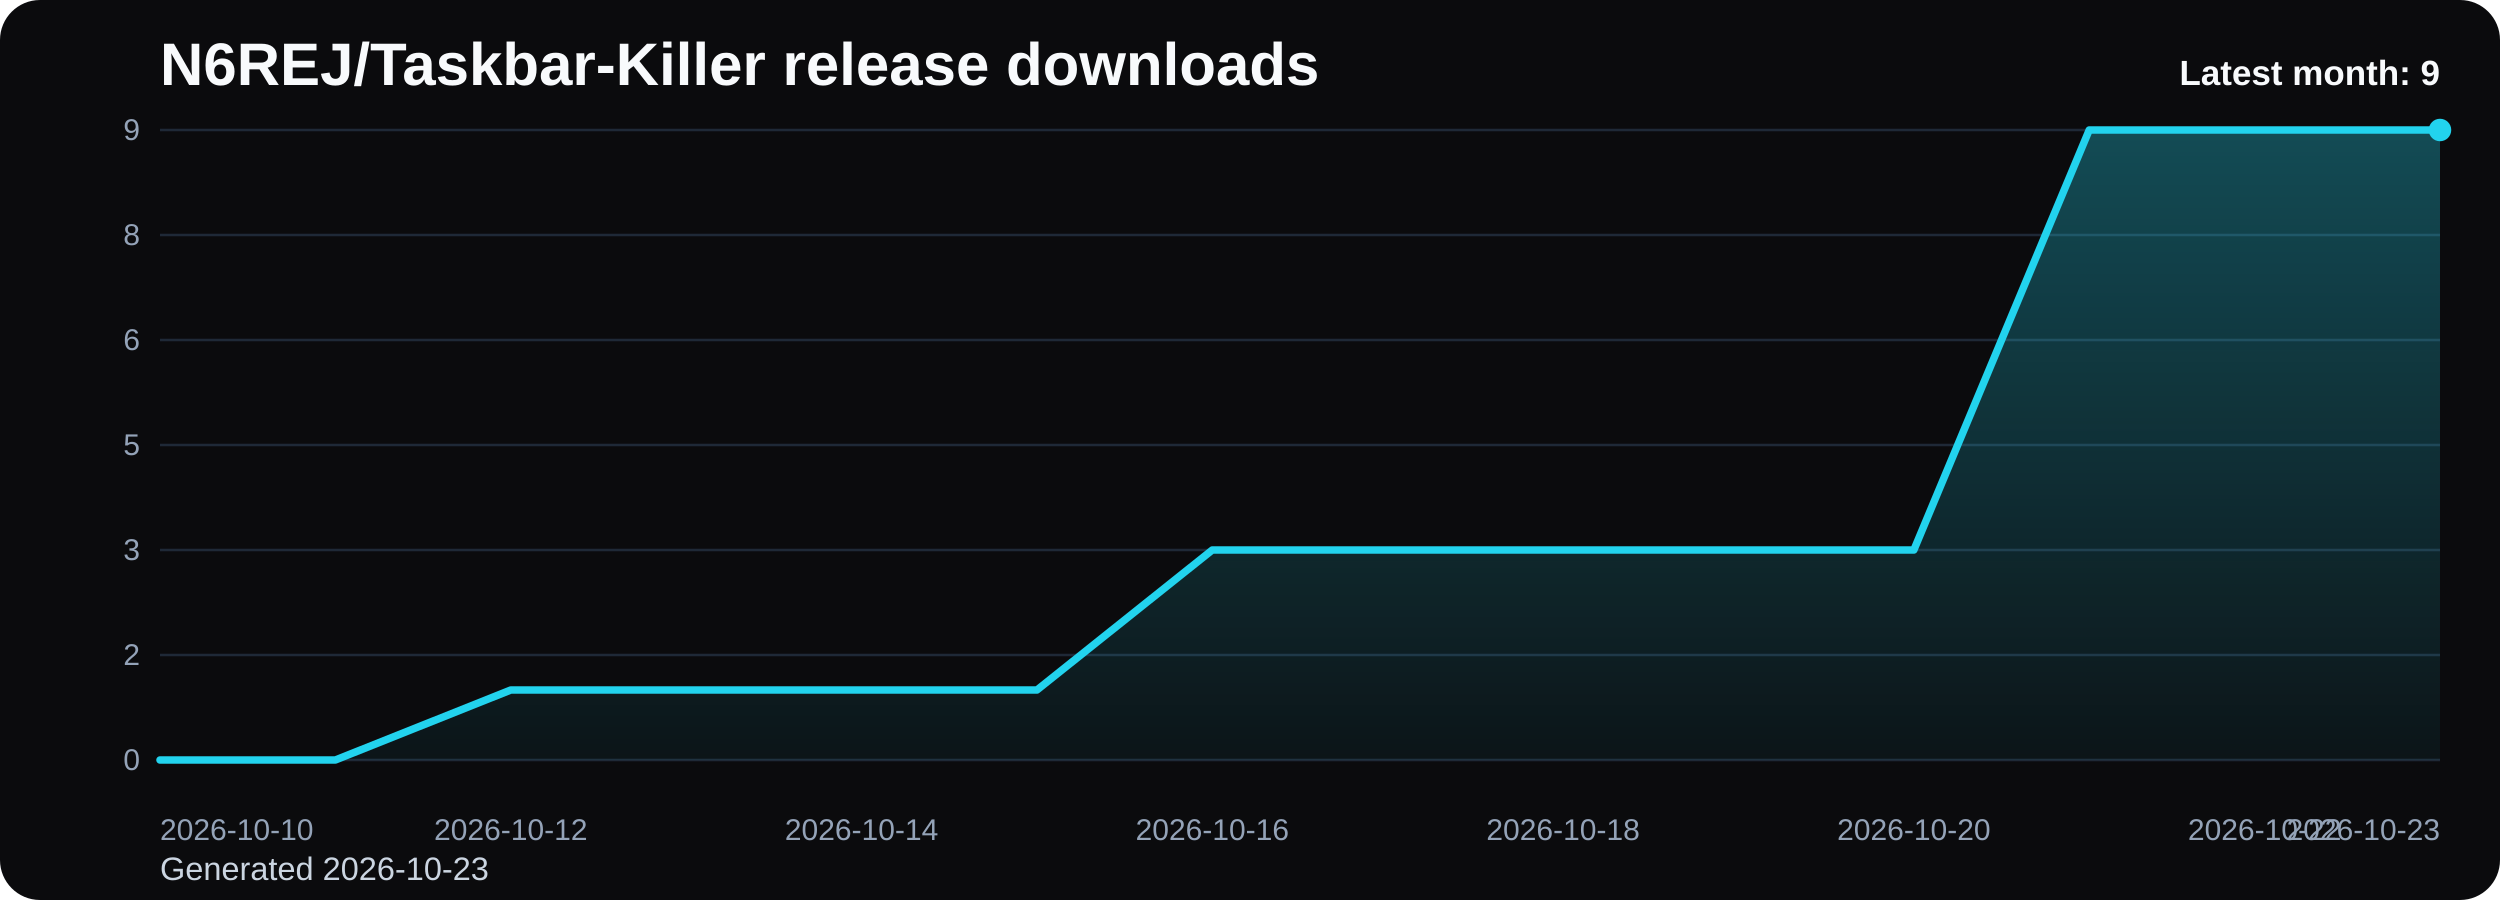
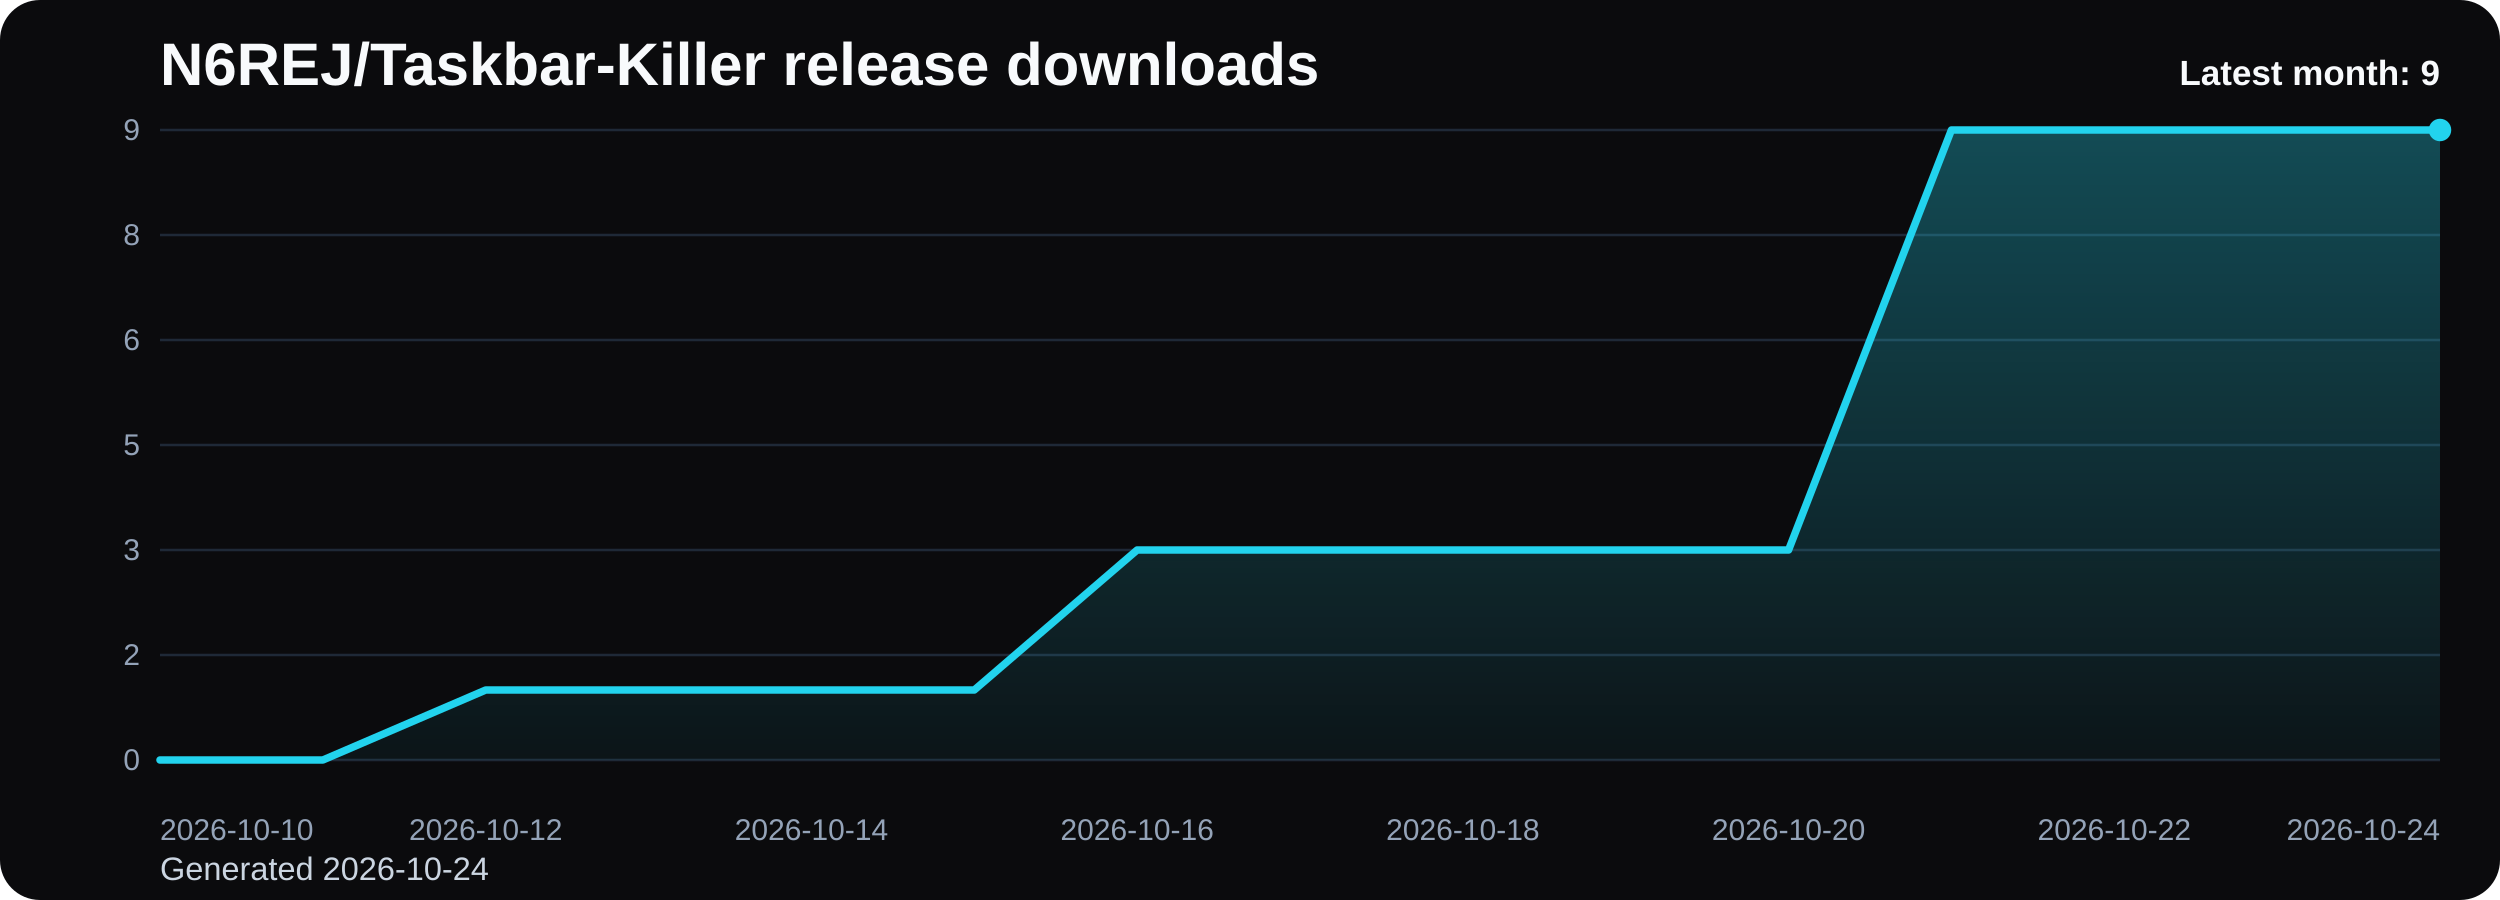
<svg xmlns="http://www.w3.org/2000/svg" viewBox="0 0 1000 360" role="img" aria-label="N6REJ/Taskbar-Killer release downloads chart">
  <defs>
    <linearGradient id="fill-monthly-black" x1="0" y1="0" x2="0" y2="1">
      <stop offset="0%" stop-color="#22d3ee" stop-opacity="0.32" />
      <stop offset="100%" stop-color="#22d3ee" stop-opacity="0.05" />
    </linearGradient>
    <style>
      .bg { fill: #0b0b0d; }
      .title { font: 700 24px Arial, sans-serif; fill: #f8fafc; }
      .sub { font: 400 13px Arial, sans-serif; fill: #cbd5e1; }
      .grid { stroke: #1f2937; stroke-width: 1; }
      .axis { font: 400 12px Arial, sans-serif; fill: #94a3b8; }
      .line { fill: none; stroke: #22d3ee; stroke-width: 3; stroke-linecap: round; stroke-linejoin: round; }
      .dot { fill: #22d3ee; }
      .value { font: 600 11px Arial, sans-serif; fill: #cbd5e1; }
      .latest { font: 700 14px Arial, sans-serif; fill: #f8fafc; }
    </style>
  </defs>
  <rect class="bg" x="0" y="0" width="1000" height="360" rx="16" />
  <text class="title" x="64" y="34">N6REJ/Taskbar-Killer release downloads</text>
-   <text class="sub" x="64" y="352">Generated 2026-10-23</text>
+   <text class="sub" x="64" y="352">Generated 2026-10-24</text>
  <line x1="64" y1="52.00" x2="976" y2="52.00" class="grid" />
  <text x="56" y="56.00" text-anchor="end" class="axis">9</text>
  <line x1="64" y1="94.00" x2="976" y2="94.00" class="grid" />
  <text x="56" y="98.00" text-anchor="end" class="axis">8</text>
  <line x1="64" y1="136.00" x2="976" y2="136.00" class="grid" />
  <text x="56" y="140.00" text-anchor="end" class="axis">6</text>
  <line x1="64" y1="178.00" x2="976" y2="178.00" class="grid" />
  <text x="56" y="182.00" text-anchor="end" class="axis">5</text>
  <line x1="64" y1="220.00" x2="976" y2="220.00" class="grid" />
  <text x="56" y="224.00" text-anchor="end" class="axis">3</text>
  <line x1="64" y1="262.00" x2="976" y2="262.00" class="grid" />
  <text x="56" y="266.00" text-anchor="end" class="axis">2</text>
  <line x1="64" y1="304.00" x2="976" y2="304.00" class="grid" />
  <text x="56" y="308.00" text-anchor="end" class="axis">0</text>
-   <path d="M 64.00 304 L 64.00 304.00 L 134.15 304.00 L 204.31 276.00 L 274.46 276.00 L 344.62 276.00 L 414.77 276.00 L 484.92 220.00 L 555.08 220.00 L 625.23 220.00 L 695.38 220.00 L 765.54 220.00 L 835.69 52.00 L 905.85 52.00 L 976.00 52.00 L 976.00 304 Z" fill="url(#fill-monthly-black)" />
-   <polyline class="line" points="64.00,304.00 134.15,304.00 204.31,276.00 274.46,276.00 344.62,276.00 414.77,276.00 484.92,220.00 555.08,220.00 625.23,220.00 695.38,220.00 765.54,220.00 835.69,52.00 905.85,52.00 976.00,52.00" />
+   <path d="M 64.00 304 L 64.00 304.00 L 129.14 304.00 L 194.29 276.00 L 259.43 276.00 L 324.57 276.00 L 389.71 276.00 L 454.86 220.00 L 520.00 220.00 L 585.14 220.00 L 650.29 220.00 L 715.43 220.00 L 780.57 52.00 L 845.71 52.00 L 910.86 52.00 L 976.00 52.00 L 976.00 304 Z" fill="url(#fill-monthly-black)" />
+   <polyline class="line" points="64.00,304.00 129.14,304.00 194.29,276.00 259.43,276.00 324.57,276.00 389.71,276.00 454.86,220.00 520.00,220.00 585.14,220.00 650.29,220.00 715.43,220.00 780.57,52.00 845.71,52.00 910.86,52.00 976.00,52.00" />
  <circle class="dot" cx="976.00" cy="52.00" r="4.5" />
  <text class="axis" x="64.00" y="336" text-anchor="start">2026-10-10</text>
-   <text class="axis" x="204.31" y="336" text-anchor="middle">2026-10-12</text>
-   <text class="axis" x="344.62" y="336" text-anchor="middle">2026-10-14</text>
-   <text class="axis" x="484.92" y="336" text-anchor="middle">2026-10-16</text>
-   <text class="axis" x="625.23" y="336" text-anchor="middle">2026-10-18</text>
-   <text class="axis" x="765.54" y="336" text-anchor="middle">2026-10-20</text>
-   <text class="axis" x="905.85" y="336" text-anchor="middle">2026-10-22</text>
-   <text class="axis" x="976.00" y="336" text-anchor="end">2026-10-23</text>
+   <text class="axis" x="194.29" y="336" text-anchor="middle">2026-10-12</text>
+   <text class="axis" x="324.57" y="336" text-anchor="middle">2026-10-14</text>
+   <text class="axis" x="454.86" y="336" text-anchor="middle">2026-10-16</text>
+   <text class="axis" x="585.14" y="336" text-anchor="middle">2026-10-18</text>
+   <text class="axis" x="715.43" y="336" text-anchor="middle">2026-10-20</text>
+   <text class="axis" x="845.71" y="336" text-anchor="middle">2026-10-22</text>
+   <text class="axis" x="976.00" y="336" text-anchor="end">2026-10-24</text>
  <text class="latest" x="976" y="34" text-anchor="end">Latest month: 9</text>
</svg>
